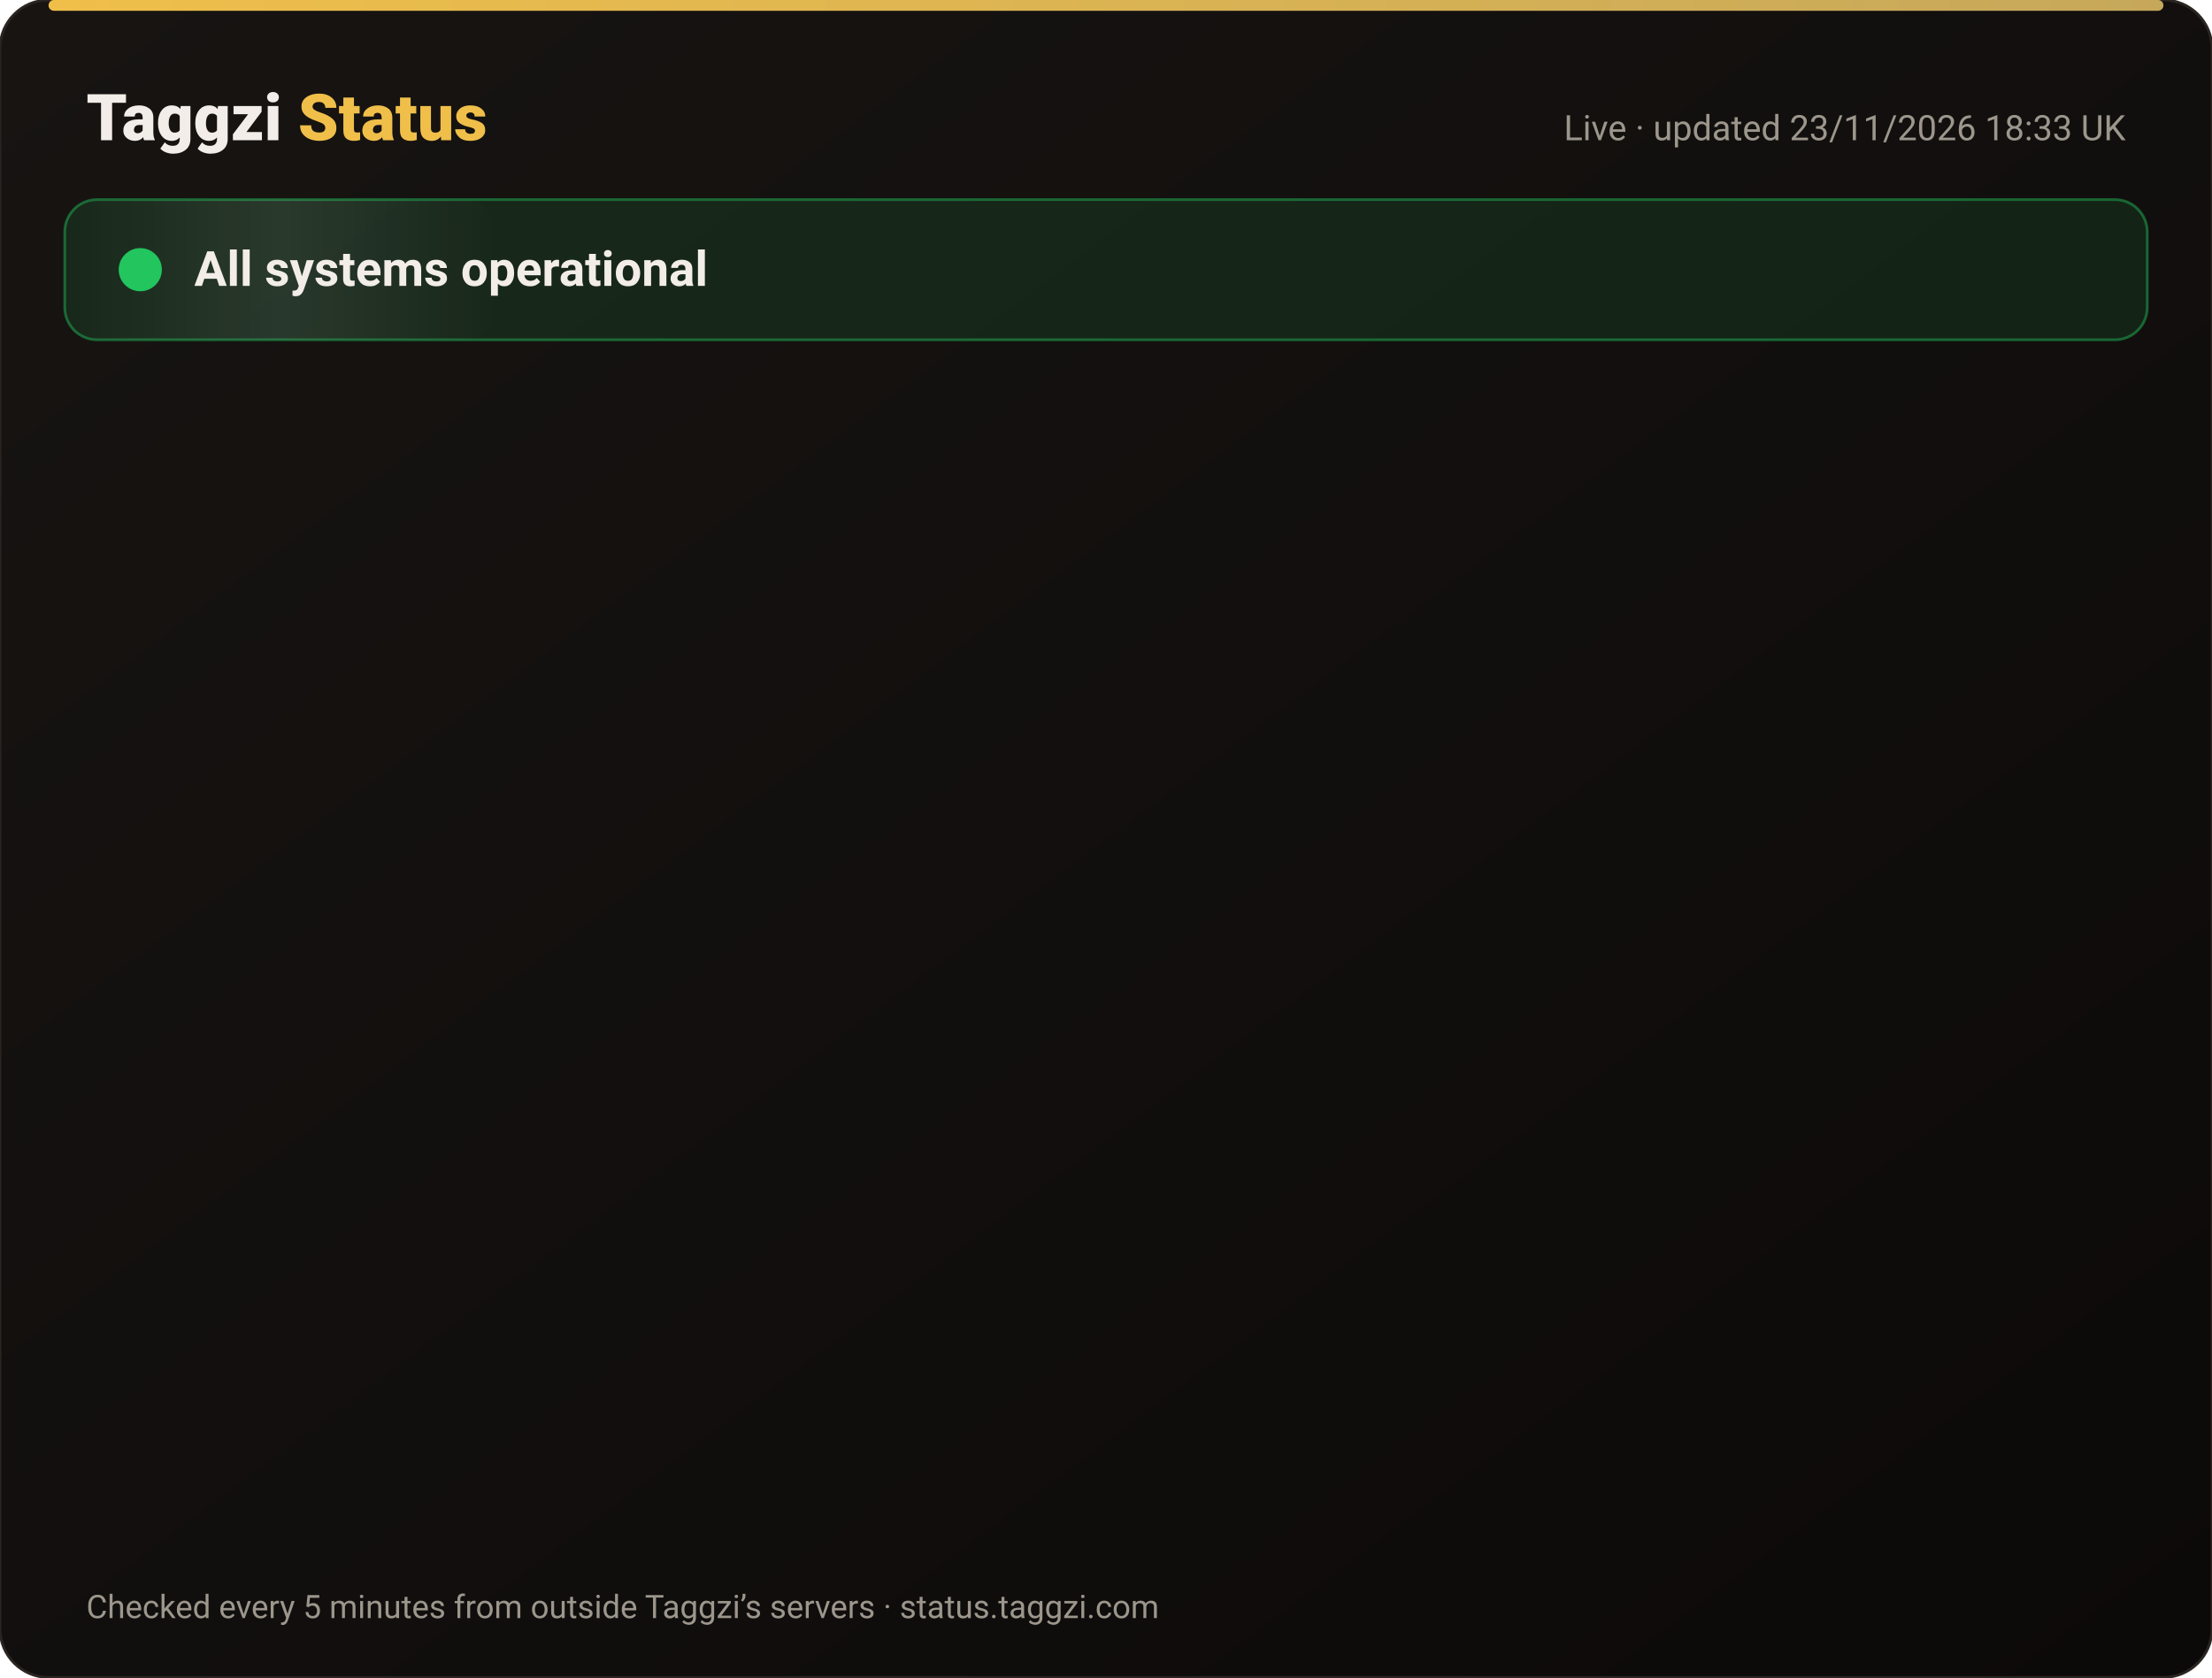
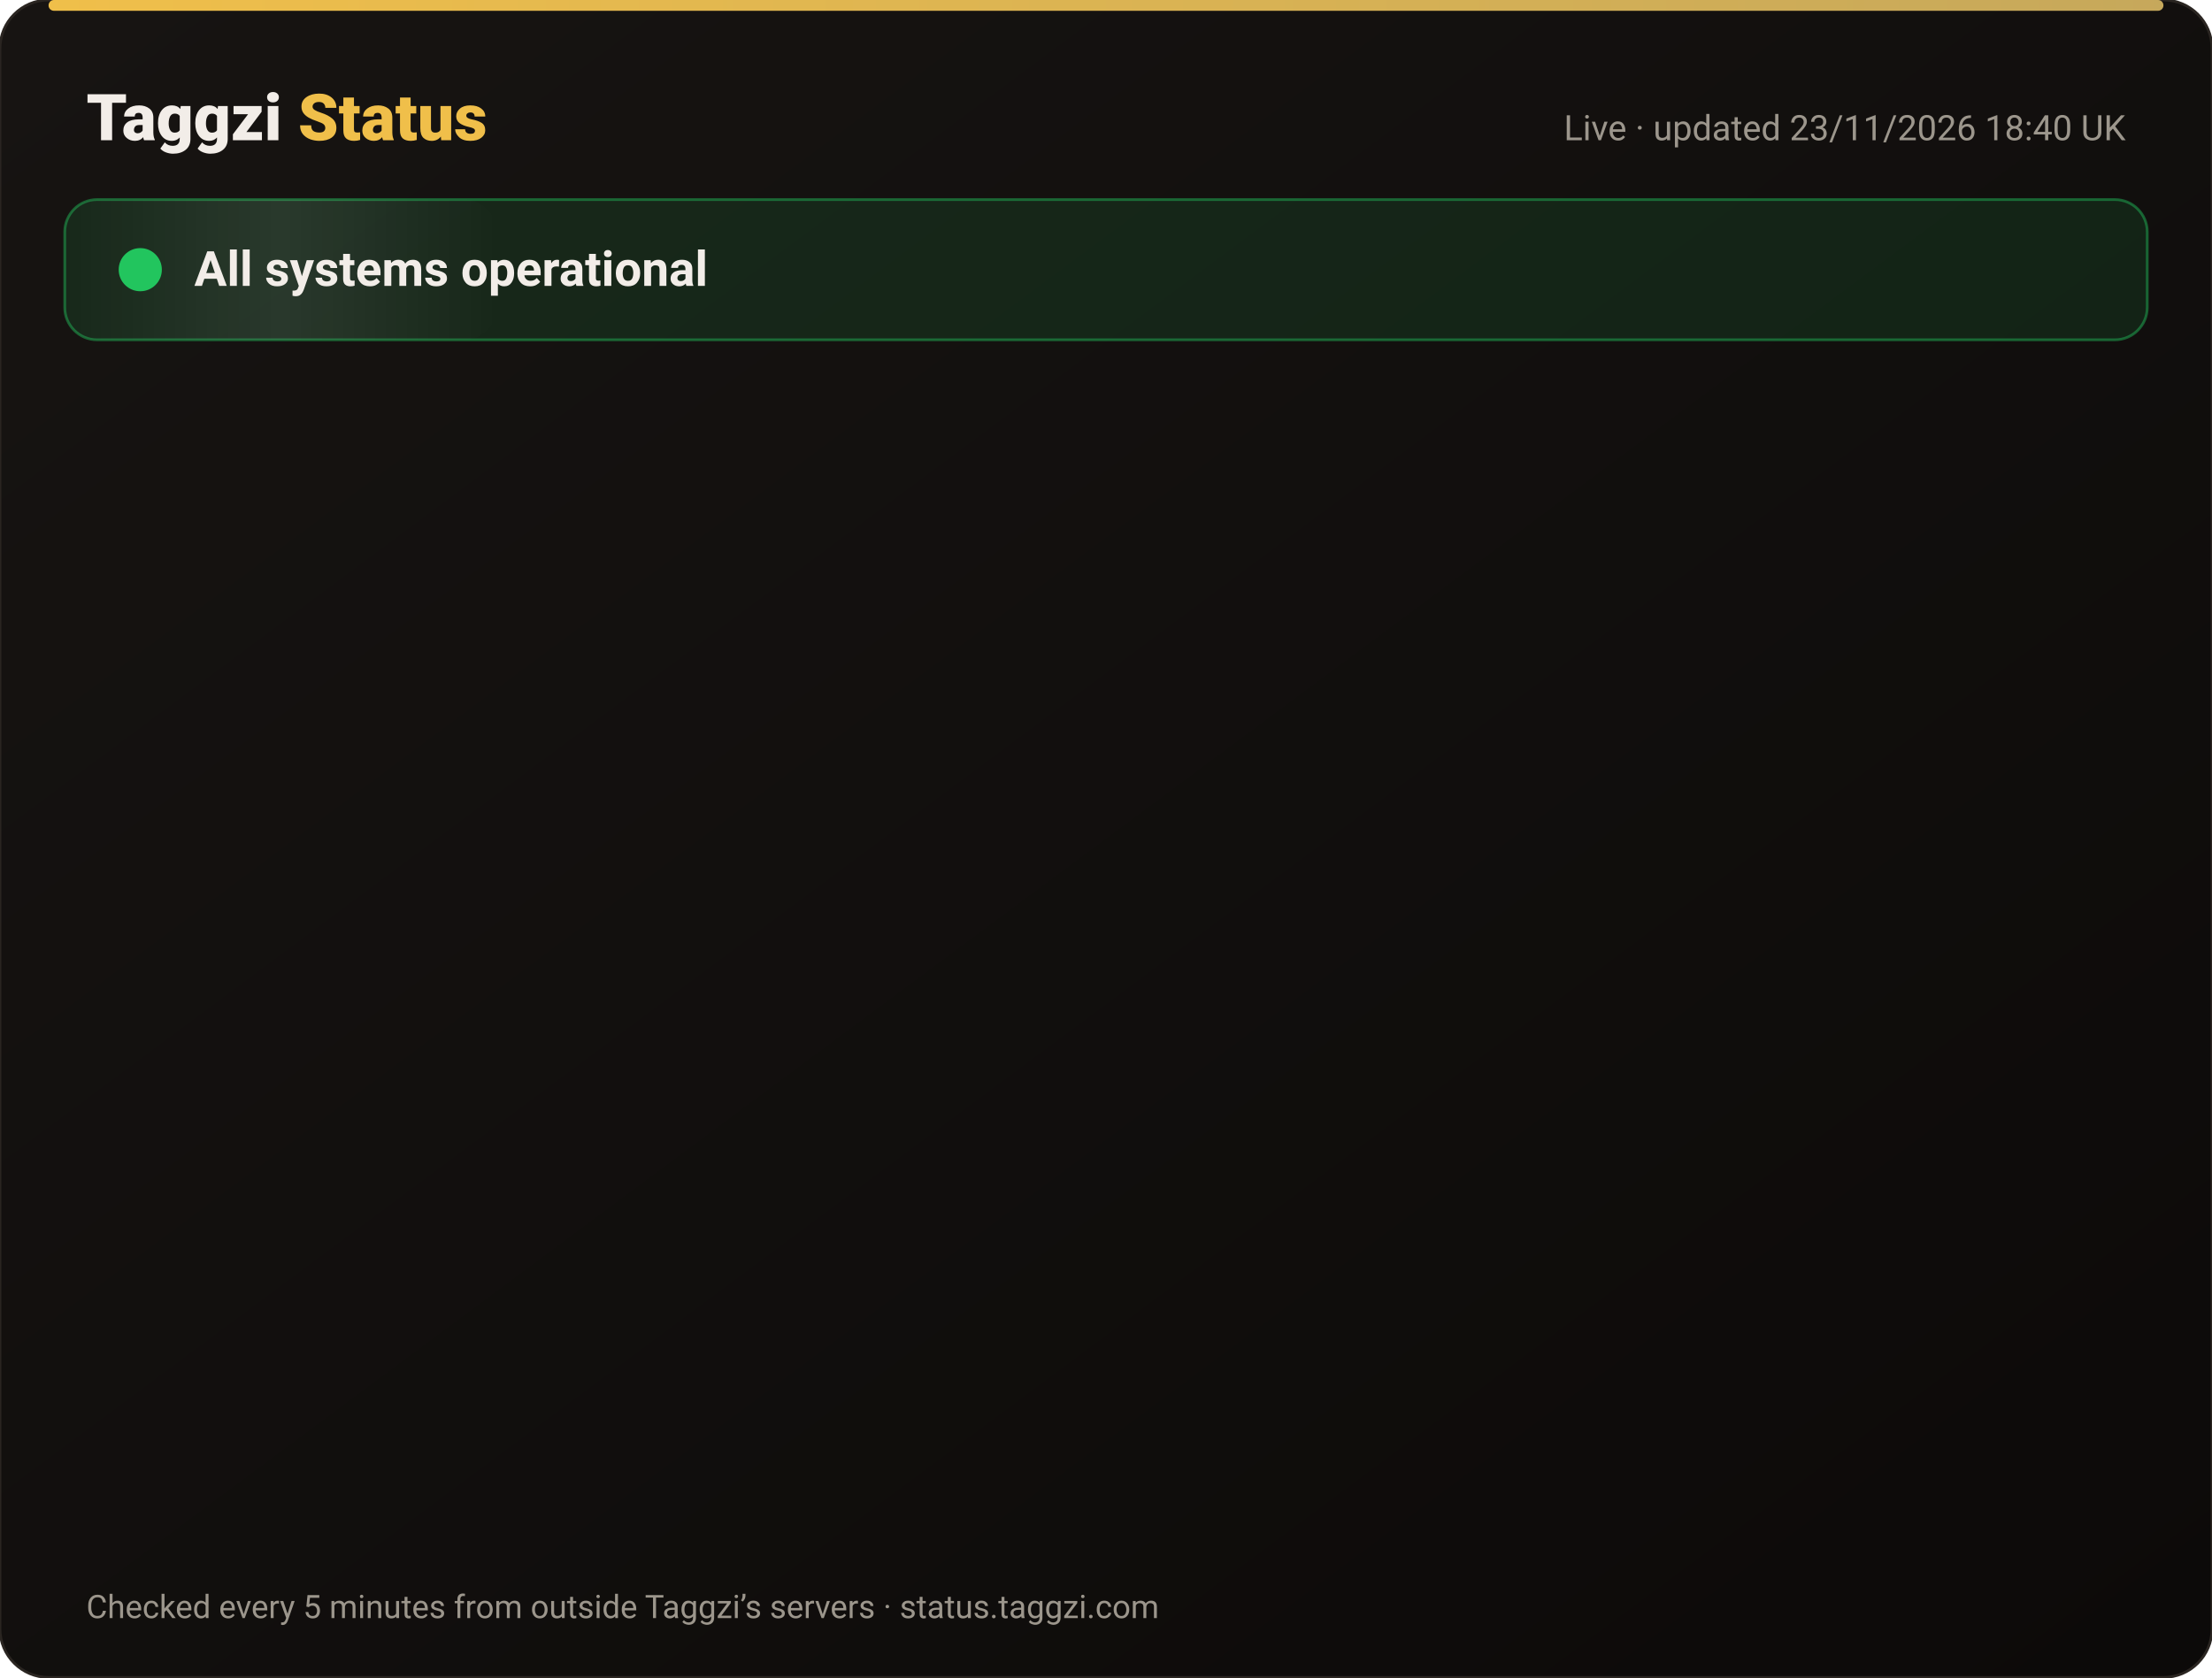
<svg xmlns="http://www.w3.org/2000/svg" width="820" height="622" viewBox="0 0 820 622" font-family="-apple-system,Segoe UI,Roboto,Helvetica,Arial,sans-serif">
  <defs>
    <linearGradient id="bg" x1="0" y1="0" x2="1" y2="1">
      <stop offset="0" stop-color="#171412" />
      <stop offset="1" stop-color="#0C0A09" />
    </linearGradient>
    <linearGradient id="gold" x1="0" x2="1">
      <stop offset="0" stop-color="#F0BF4A" />
      <stop offset="1" stop-color="#c6a85b" />
    </linearGradient>
    <linearGradient id="shine" x1="0" x2="1">
      <stop offset="0" stop-color="#fff" stop-opacity="0" />
      <stop offset=".5" stop-color="#fff" stop-opacity=".08" />
      <stop offset="1" stop-color="#fff" stop-opacity="0" />
    </linearGradient>
  </defs>
  <rect width="820" height="622" rx="18" fill="url(#bg)" stroke="#2a2521" />
  <rect x="18" y="0" width="784" height="4" rx="2" fill="url(#gold)" />
  <text x="32" y="52" font-size="24" font-weight="800" fill="#F2EDE8">Taggzi <tspan fill="#F0BF4A">Status</tspan>
  </text>
-   <text x="788" y="52" font-size="13" fill="#9C968C" text-anchor="end">Live · updated 23/11/2026 18:33 UK</text>
+   <text x="788" y="52" font-size="13" fill="#9C968C" text-anchor="end">Live · updated 23/11/2026 18:40 UK</text>
  <rect x="24" y="74" width="772" height="52" rx="12" fill="#22c55e" fill-opacity=".12" stroke="#22c55e" stroke-opacity=".45" />
  <rect x="24" y="74" width="160" height="52" rx="12" fill="url(#shine)">
    <animate attributeName="x" from="-160" to="820" dur="4s" repeatCount="indefinite" />
  </rect>
  <circle cx="52" cy="100" r="7" fill="#22c55e" />
  <circle cx="52" cy="100" r="7" fill="none" stroke="#22c55e" stroke-width="2">
    <animate attributeName="r" values="7;15;7" dur="2s" repeatCount="indefinite" />
    <animate attributeName="opacity" values=".9;0;.9" dur="2s" repeatCount="indefinite" />
  </circle>
  <text x="72" y="106" font-size="18" font-weight="700" fill="#F2EDE8">All systems operational</text>
  <g opacity="0">
    <animate attributeName="opacity" from="0" to="1" begin="0.00s" dur=".6s" fill="freeze" />
    <line x1="32" y1="188" x2="788" y2="188" stroke="#2a2521" />
    <circle cx="44" cy="166" r="6" fill="#22c55e">
      <animate attributeName="opacity" values="1;.45;1" dur="2.4s" begin="0.00s" repeatCount="indefinite" />
    </circle>
    <text x="62" y="171" font-size="15" font-weight="650" fill="#F2EDE8">Website</text>
    <text x="630" y="171" font-size="13" fill="#9C968C" text-anchor="end">99.98% uptime</text>
    <rect x="648" y="154" width="140" height="24" rx="12" fill="#22c55e" fill-opacity=".14" stroke="#22c55e" stroke-opacity=".5" />
    <text x="718" y="171" font-size="12" font-weight="700" fill="#22c55e" text-anchor="middle">Operational</text>
  </g>
  <g opacity="0">
    <animate attributeName="opacity" from="0" to="1" begin="0.15s" dur=".6s" fill="freeze" />
    <line x1="32" y1="234" x2="788" y2="234" stroke="#2a2521" />
    <circle cx="44" cy="212" r="6" fill="#22c55e">
      <animate attributeName="opacity" values="1;.45;1" dur="2.4s" begin="0.15s" repeatCount="indefinite" />
    </circle>
    <text x="62" y="217" font-size="15" font-weight="650" fill="#F2EDE8">Tag scans</text>
    <text x="630" y="217" font-size="13" fill="#9C968C" text-anchor="end">99.98% uptime</text>
    <rect x="648" y="200" width="140" height="24" rx="12" fill="#22c55e" fill-opacity=".14" stroke="#22c55e" stroke-opacity=".5" />
    <text x="718" y="217" font-size="12" font-weight="700" fill="#22c55e" text-anchor="middle">Operational</text>
  </g>
  <g opacity="0">
    <animate attributeName="opacity" from="0" to="1" begin="0.30s" dur=".6s" fill="freeze" />
    <line x1="32" y1="280" x2="788" y2="280" stroke="#2a2521" />
    <circle cx="44" cy="258" r="6" fill="#22c55e">
      <animate attributeName="opacity" values="1;.45;1" dur="2.4s" begin="0.30s" repeatCount="indefinite" />
    </circle>
    <text x="62" y="263" font-size="15" font-weight="650" fill="#F2EDE8">Manual tag lookup</text>
    <text x="630" y="263" font-size="13" fill="#9C968C" text-anchor="end">99.98% uptime</text>
    <rect x="648" y="246" width="140" height="24" rx="12" fill="#22c55e" fill-opacity=".14" stroke="#22c55e" stroke-opacity=".5" />
    <text x="718" y="263" font-size="12" font-weight="700" fill="#22c55e" text-anchor="middle">Operational</text>
  </g>
  <g opacity="0">
    <animate attributeName="opacity" from="0" to="1" begin="0.45s" dur=".6s" fill="freeze" />
    <line x1="32" y1="326" x2="788" y2="326" stroke="#2a2521" />
    <circle cx="44" cy="304" r="6" fill="#22c55e">
      <animate attributeName="opacity" values="1;.45;1" dur="2.4s" begin="0.45s" repeatCount="indefinite" />
    </circle>
    <text x="62" y="309" font-size="15" font-weight="650" fill="#F2EDE8">App &amp; login</text>
    <text x="630" y="309" font-size="13" fill="#9C968C" text-anchor="end">99.98% uptime</text>
    <rect x="648" y="292" width="140" height="24" rx="12" fill="#22c55e" fill-opacity=".14" stroke="#22c55e" stroke-opacity=".5" />
    <text x="718" y="309" font-size="12" font-weight="700" fill="#22c55e" text-anchor="middle">Operational</text>
  </g>
  <g opacity="0">
    <animate attributeName="opacity" from="0" to="1" begin="0.60s" dur=".6s" fill="freeze" />
    <line x1="32" y1="372" x2="788" y2="372" stroke="#2a2521" />
    <circle cx="44" cy="350" r="6" fill="#22c55e">
      <animate attributeName="opacity" values="1;.45;1" dur="2.4s" begin="0.60s" repeatCount="indefinite" />
    </circle>
    <text x="62" y="355" font-size="15" font-weight="650" fill="#F2EDE8">Community alerts</text>
    <text x="630" y="355" font-size="13" fill="#9C968C" text-anchor="end">99.98% uptime</text>
    <rect x="648" y="338" width="140" height="24" rx="12" fill="#22c55e" fill-opacity=".14" stroke="#22c55e" stroke-opacity=".5" />
    <text x="718" y="355" font-size="12" font-weight="700" fill="#22c55e" text-anchor="middle">Operational</text>
  </g>
  <g opacity="0">
    <animate attributeName="opacity" from="0" to="1" begin="0.75s" dur=".6s" fill="freeze" />
    <line x1="32" y1="418" x2="788" y2="418" stroke="#2a2521" />
    <circle cx="44" cy="396" r="6" fill="#22c55e">
      <animate attributeName="opacity" values="1;.45;1" dur="2.4s" begin="0.75s" repeatCount="indefinite" />
    </circle>
    <text x="62" y="401" font-size="15" font-weight="650" fill="#F2EDE8">Private calling</text>
    <text x="630" y="401" font-size="13" fill="#9C968C" text-anchor="end">99.98% uptime</text>
    <rect x="648" y="384" width="140" height="24" rx="12" fill="#22c55e" fill-opacity=".14" stroke="#22c55e" stroke-opacity=".5" />
    <text x="718" y="401" font-size="12" font-weight="700" fill="#22c55e" text-anchor="middle">Operational</text>
  </g>
  <g opacity="0">
    <animate attributeName="opacity" from="0" to="1" begin="0.90s" dur=".6s" fill="freeze" />
    <line x1="32" y1="464" x2="788" y2="464" stroke="#2a2521" />
    <circle cx="44" cy="442" r="6" fill="#22c55e">
      <animate attributeName="opacity" values="1;.45;1" dur="2.4s" begin="0.90s" repeatCount="indefinite" />
    </circle>
    <text x="62" y="447" font-size="15" font-weight="650" fill="#F2EDE8">Payments</text>
    <text x="630" y="447" font-size="13" fill="#9C968C" text-anchor="end">99.97% uptime</text>
    <rect x="648" y="430" width="140" height="24" rx="12" fill="#22c55e" fill-opacity=".14" stroke="#22c55e" stroke-opacity=".5" />
    <text x="718" y="447" font-size="12" font-weight="700" fill="#22c55e" text-anchor="middle">Operational</text>
  </g>
  <g opacity="0">
    <animate attributeName="opacity" from="0" to="1" begin="1.05s" dur=".6s" fill="freeze" />
    <line x1="32" y1="510" x2="788" y2="510" stroke="#2a2521" />
    <circle cx="44" cy="488" r="6" fill="#22c55e">
      <animate attributeName="opacity" values="1;.45;1" dur="2.4s" begin="1.05s" repeatCount="indefinite" />
    </circle>
    <text x="62" y="493" font-size="15" font-weight="650" fill="#F2EDE8">Email &amp; support</text>
    <text x="630" y="493" font-size="13" fill="#9C968C" text-anchor="end">99.98% uptime</text>
    <rect x="648" y="476" width="140" height="24" rx="12" fill="#22c55e" fill-opacity=".14" stroke="#22c55e" stroke-opacity=".5" />
    <text x="718" y="493" font-size="12" font-weight="700" fill="#22c55e" text-anchor="middle">Operational</text>
  </g>
  <g opacity="0">
    <animate attributeName="opacity" from="0" to="1" begin="1.20s" dur=".6s" fill="freeze" />
    <line x1="32" y1="556" x2="788" y2="556" stroke="#2a2521" />
    <circle cx="44" cy="534" r="6" fill="#22c55e">
      <animate attributeName="opacity" values="1;.45;1" dur="2.4s" begin="1.20s" repeatCount="indefinite" />
    </circle>
    <text x="62" y="539" font-size="15" font-weight="650" fill="#F2EDE8">Secure connection (SSL)</text>
    <text x="630" y="539" font-size="13" fill="#9C968C" text-anchor="end">100.00% uptime</text>
    <rect x="648" y="522" width="140" height="24" rx="12" fill="#22c55e" fill-opacity=".14" stroke="#22c55e" stroke-opacity=".5" />
    <text x="718" y="539" font-size="12" font-weight="700" fill="#22c55e" text-anchor="middle">Operational</text>
  </g>
  <text x="32" y="600" font-size="12" fill="#9C968C">Checked every 5 minutes from outside Taggzi’s servers · status.taggzi.com</text>
</svg>
